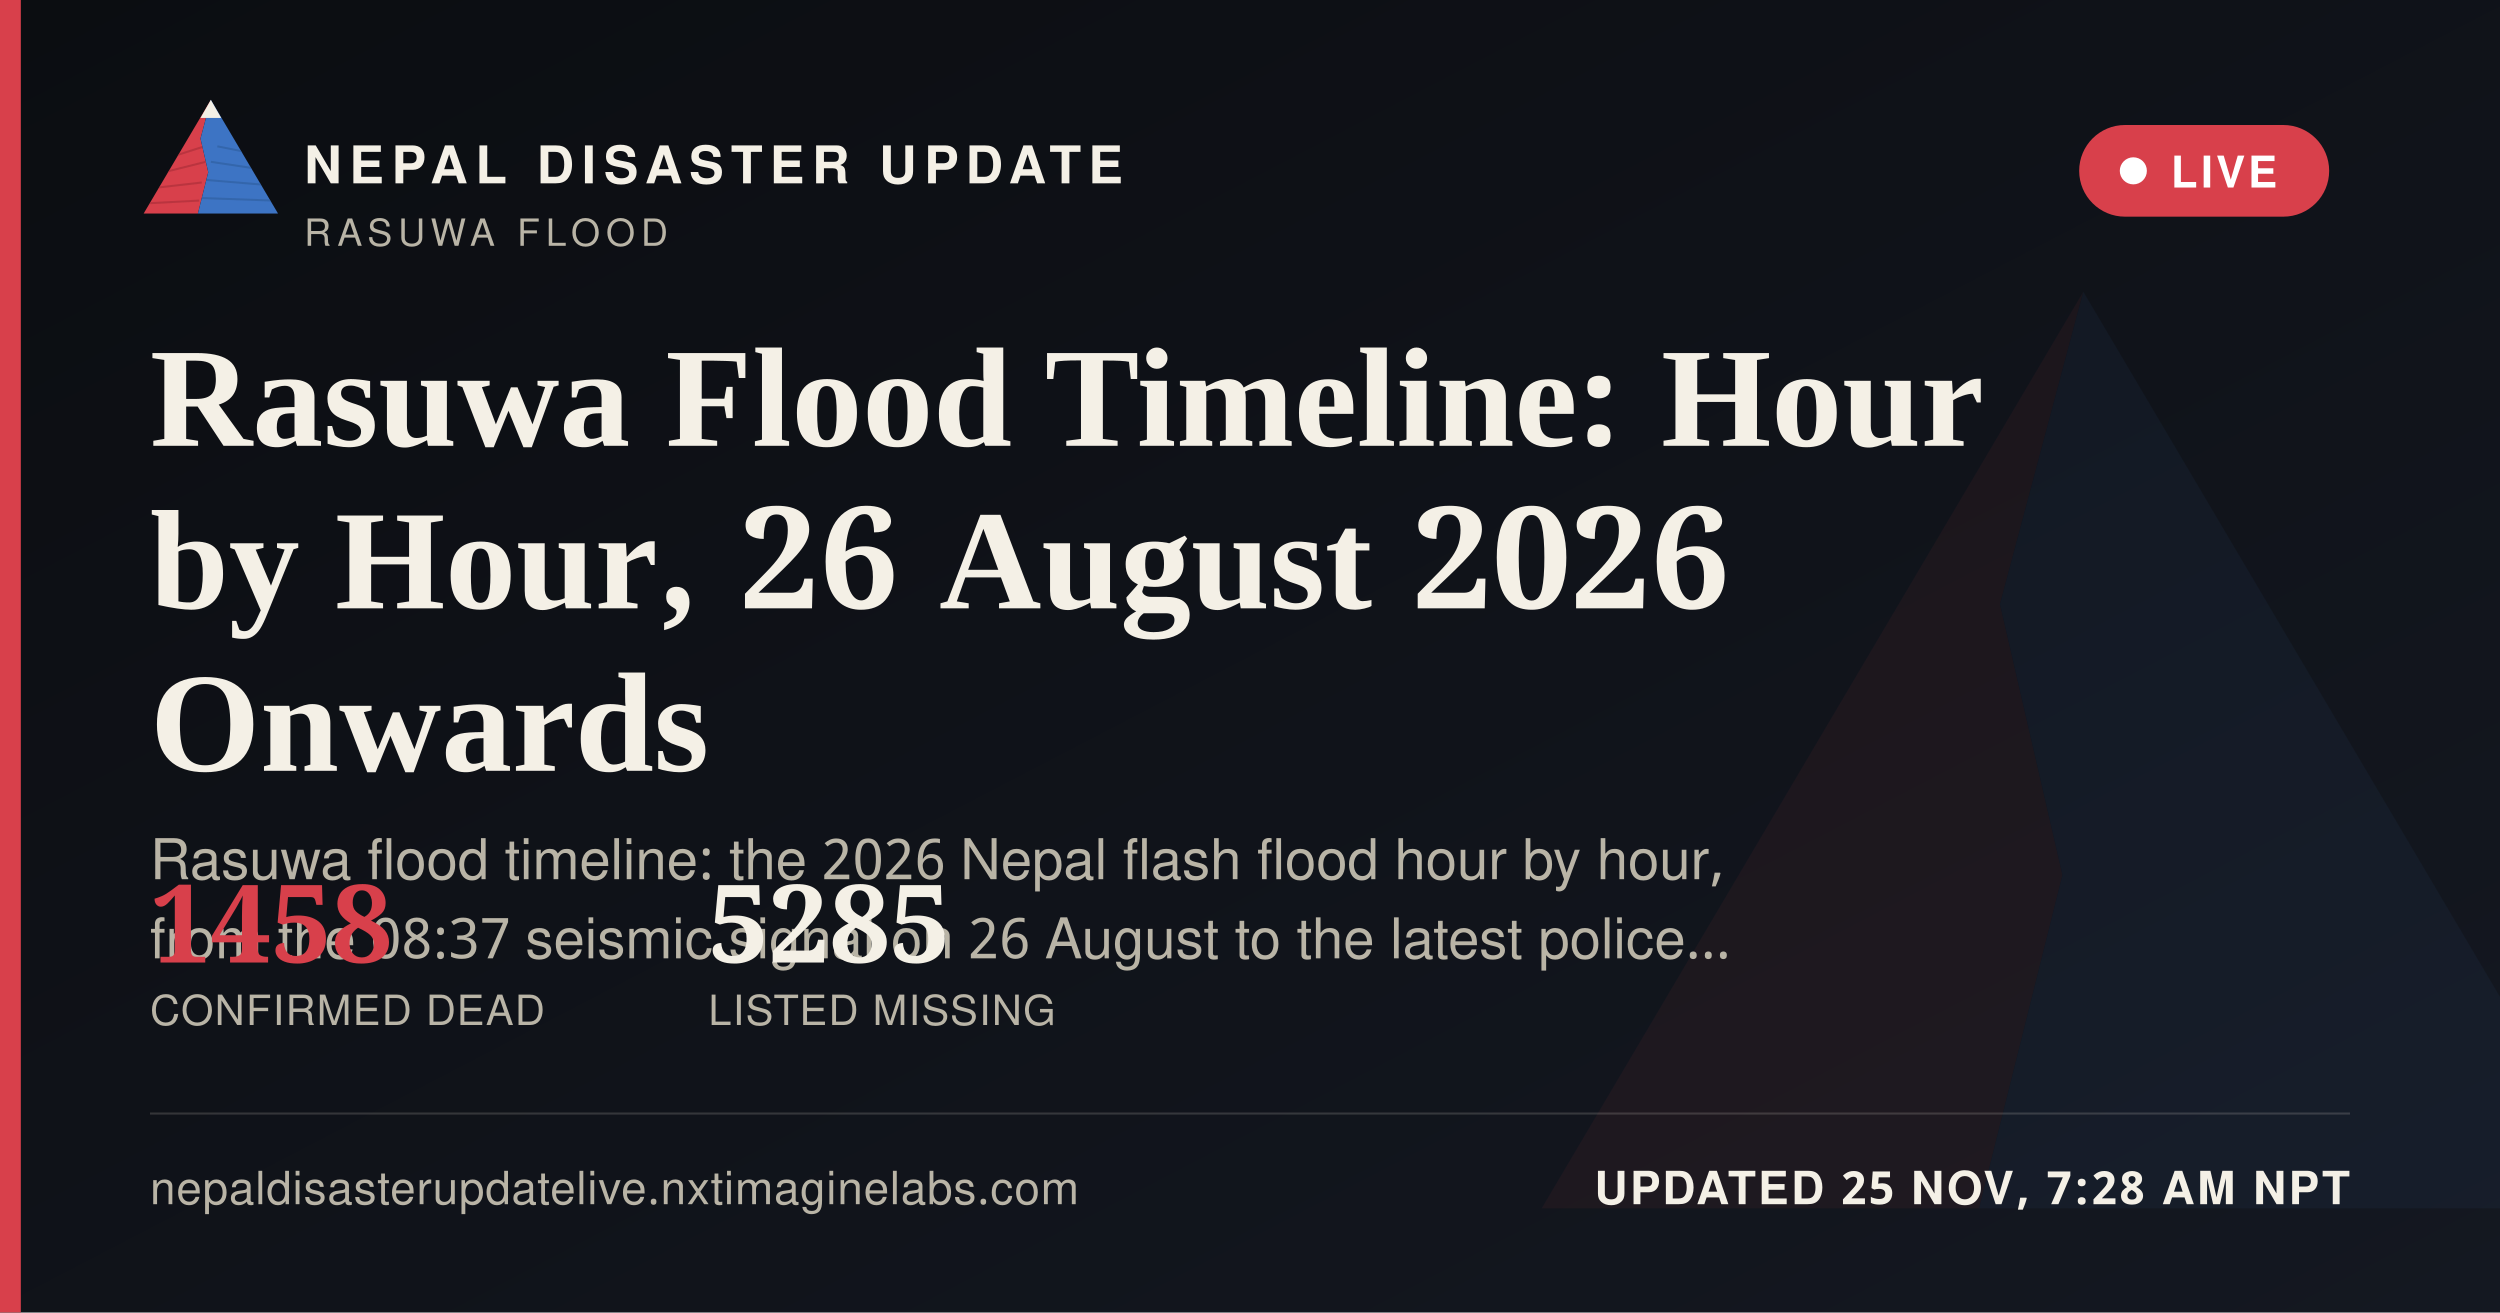
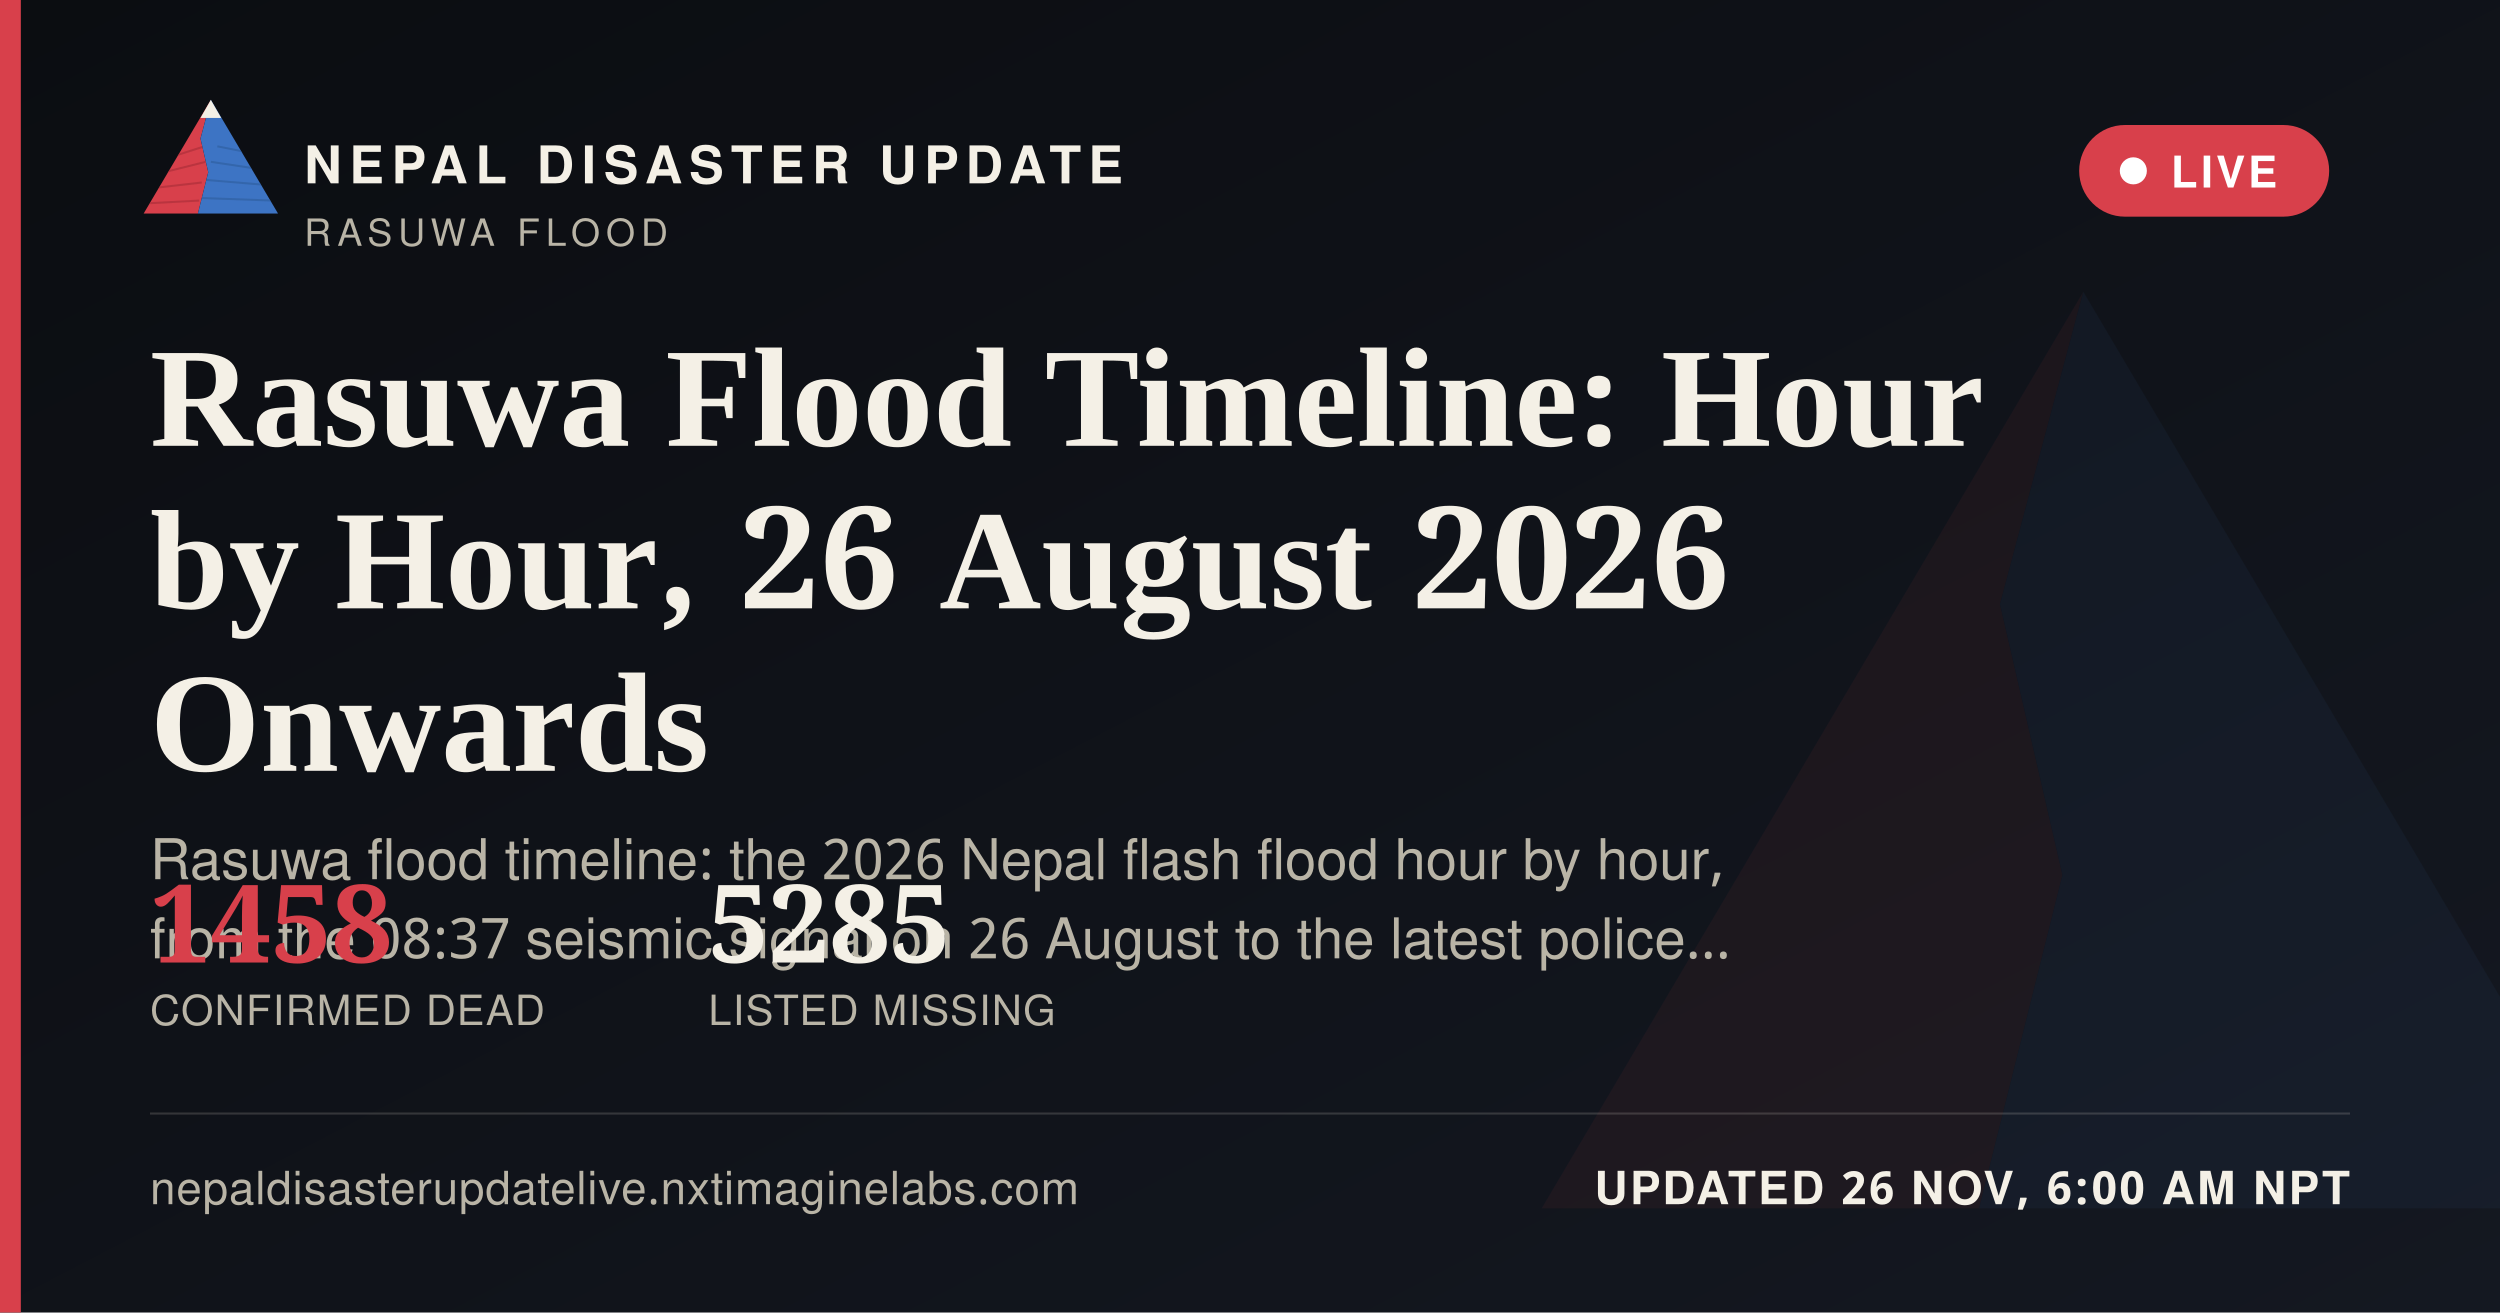
<svg xmlns="http://www.w3.org/2000/svg" width="1200" height="630" viewBox="0 0 1200 630">
  <defs>
    <linearGradient id="ogbg" x1="0" y1="0" x2="1" y2="1">
      <stop offset="0" stop-color="#0B0D11" />
      <stop offset="1" stop-color="#141821" />
    </linearGradient>
  </defs>
  <rect width="1200" height="630" fill="url(#ogbg)" />
  <g transform="translate(700,60) scale(5)" opacity="0.06">
    <polygon points="60,16 52,46 58,72 50,104 8,104" fill="#D8404B" />
    <polygon points="60,16 112,104 50,104 58,72 52,46" fill="#3D74C4" />
  </g>
  <rect x="0" y="0" width="10" height="630" fill="#D8404B" />
  <g transform="translate(64,38) scale(0.62)">
    <g>
      <defs>
        <clipPath id="ogLc">
          <polygon points="60,16 52,46 58,72 50,104 8,104" />
        </clipPath>
        <clipPath id="ogRc">
          <polygon points="60,16 112,104 50,104 58,72 52,46" />
        </clipPath>
      </defs>
      <polygon points="60,16 52,46 58,72 50,104 8,104" fill="#D8404B" />
      <g clip-path="url(#ogLc)" stroke="#A32A34" stroke-width="1.6" fill="none" opacity="0.55">
        <path d="M30,60 L55,52" />
        <path d="M24,72 L56,64" />
        <path d="M18,84 L53,80" />
        <path d="M13,96 L51,94" />
      </g>
      <polygon points="60,16 112,104 50,104 58,72 52,46" fill="#3D74C4" />
      <g clip-path="url(#ogRc)" stroke="#2A5793" stroke-width="1.6" fill="none" opacity="0.5">
        <path d="M65,52 L95,58" />
        <path d="M60,64 L100,70" />
        <path d="M56,78 L104,82" />
        <path d="M52,92 L108,94" />
      </g>
      <polygon points="60,16 52,30 68,30" fill="#F4F0E6" />
    </g>
  </g>
  <text x="146" y="88" font-family="'Public Sans', 'Noto Sans Devanagari', 'Helvetica Neue', Helvetica, Arial, sans-serif" font-size="25" font-weight="800" letter-spacing="3.6" fill="#F4F0E6">NEPAL DISASTER UPDATE</text>
  <text x="146" y="118" font-family="'Public Sans', 'Noto Sans Devanagari', 'Helvetica Neue', Helvetica, Arial, sans-serif" font-size="18" letter-spacing="2.8" fill="#B9B4A6">RASUWA FLOOD</text>
  <g>
    <rect x="998" y="60" width="120" height="44" rx="22" fill="#D8404B" stroke="none" />
    <circle cx="1024" cy="82" r="6.5" fill="#FFFFFF" />
    <text x="1042" y="90" font-family="'Public Sans', 'Noto Sans Devanagari', 'Helvetica Neue', Helvetica, Arial, sans-serif" font-size="21" font-weight="700" letter-spacing="1.6" fill="#FFFFFF">LIVE</text>
  </g>
  <text x="72" y="214" font-family="Newsreader, 'Noto Serif Devanagari', Georgia, 'Times New Roman', serif" font-size="68" font-weight="600" fill="#F4F0E6">Rasuwa Flood Timeline: Hour</text>
  <text x="72" y="292" font-family="Newsreader, 'Noto Serif Devanagari', Georgia, 'Times New Roman', serif" font-size="68" font-weight="600" fill="#F4F0E6">by Hour, 26 August 2026</text>
  <text x="72" y="370" font-family="Newsreader, 'Noto Serif Devanagari', Georgia, 'Times New Roman', serif" font-size="68" font-weight="600" fill="#F4F0E6">Onwards</text>
  <text x="72" y="422" font-family="'Public Sans', 'Noto Sans Devanagari', 'Helvetica Neue', Helvetica, Arial, sans-serif" font-size="27" fill="#B9B4A6">Rasuwa flood timeline: the 2026 Nepal flash flood hour by hour,</text>
  <text x="72" y="460" font-family="'Public Sans', 'Noto Sans Devanagari', 'Helvetica Neue', Helvetica, Arial, sans-serif" font-size="27" fill="#B9B4A6">from the 08:37 seismic signal on 26 August to the latest police…</text>
  <g transform="translate(72,462)">
    <text x="0" y="0" font-family="Newsreader, 'Noto Serif Devanagari', Georgia, 'Times New Roman', serif" font-size="52" font-weight="600" fill="#D8404B">1458</text>
    <text x="0" y="30" font-family="'Public Sans', 'Noto Sans Devanagari', 'Helvetica Neue', Helvetica, Arial, sans-serif" font-size="20" letter-spacing="0.6" fill="#B9B4A6">CONFIRMED DEAD</text>
    <text x="268" y="0" font-family="Newsreader, 'Noto Serif Devanagari', Georgia, 'Times New Roman', serif" font-size="52" font-weight="600" fill="#F4F0E6">5285</text>
    <text x="268" y="30" font-family="'Public Sans', 'Noto Sans Devanagari', 'Helvetica Neue', Helvetica, Arial, sans-serif" font-size="20" letter-spacing="0.6" fill="#B9B4A6">LISTED MISSING</text>
  </g>
  <rect x="72" y="534" width="1056" height="1" fill="rgba(244,240,230,0.16)" />
  <text x="72" y="578" font-family="'Public Sans', 'Noto Sans Devanagari', 'Helvetica Neue', Helvetica, Arial, sans-serif" font-size="22" fill="#B9B4A6" letter-spacing="0.4">nepaldisasterupdatelive.nxtimaginelabs.com</text>
-   <text x="1128" y="578" text-anchor="end" font-family="'Public Sans', 'Noto Sans Devanagari', 'Helvetica Neue', Helvetica, Arial, sans-serif" font-size="22" font-weight="700" letter-spacing="1.2" fill="#F4F0E6">UPDATED 25 NOV, 7:28 AM NPT</text>
+   <text x="1128" y="578" text-anchor="end" font-family="'Public Sans', 'Noto Sans Devanagari', 'Helvetica Neue', Helvetica, Arial, sans-serif" font-size="22" font-weight="700" letter-spacing="1.2" fill="#F4F0E6">UPDATED 26 NOV, 6:00 AM NPT</text>
</svg>
